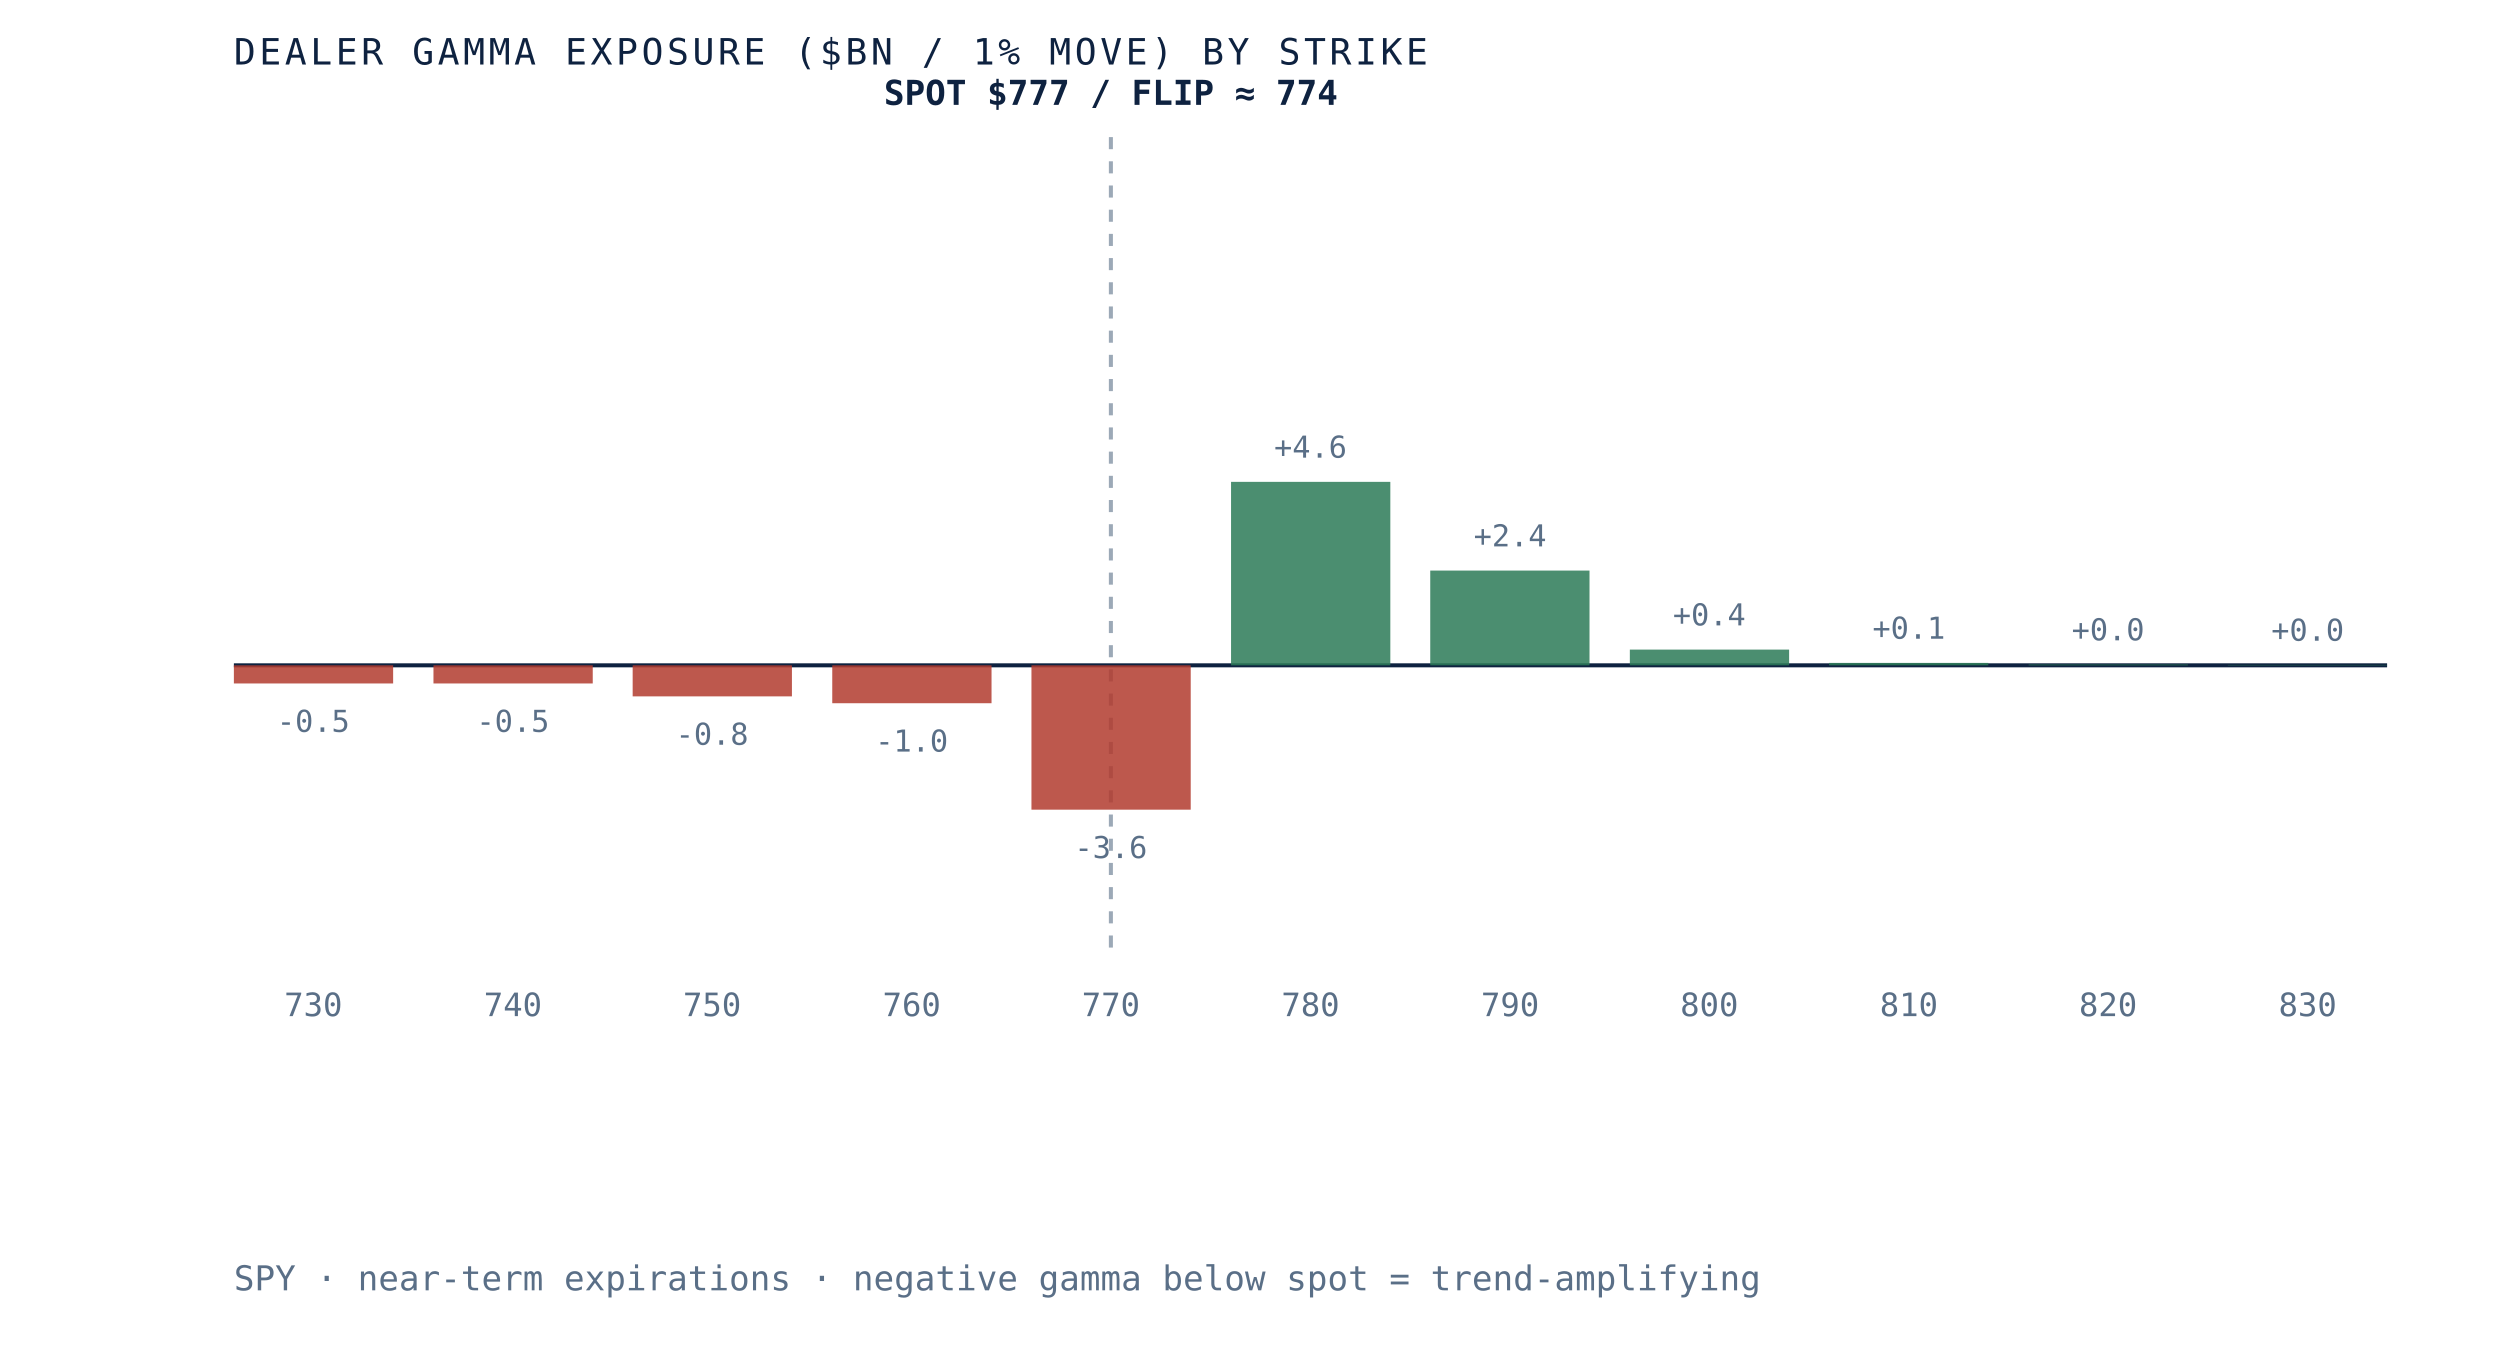
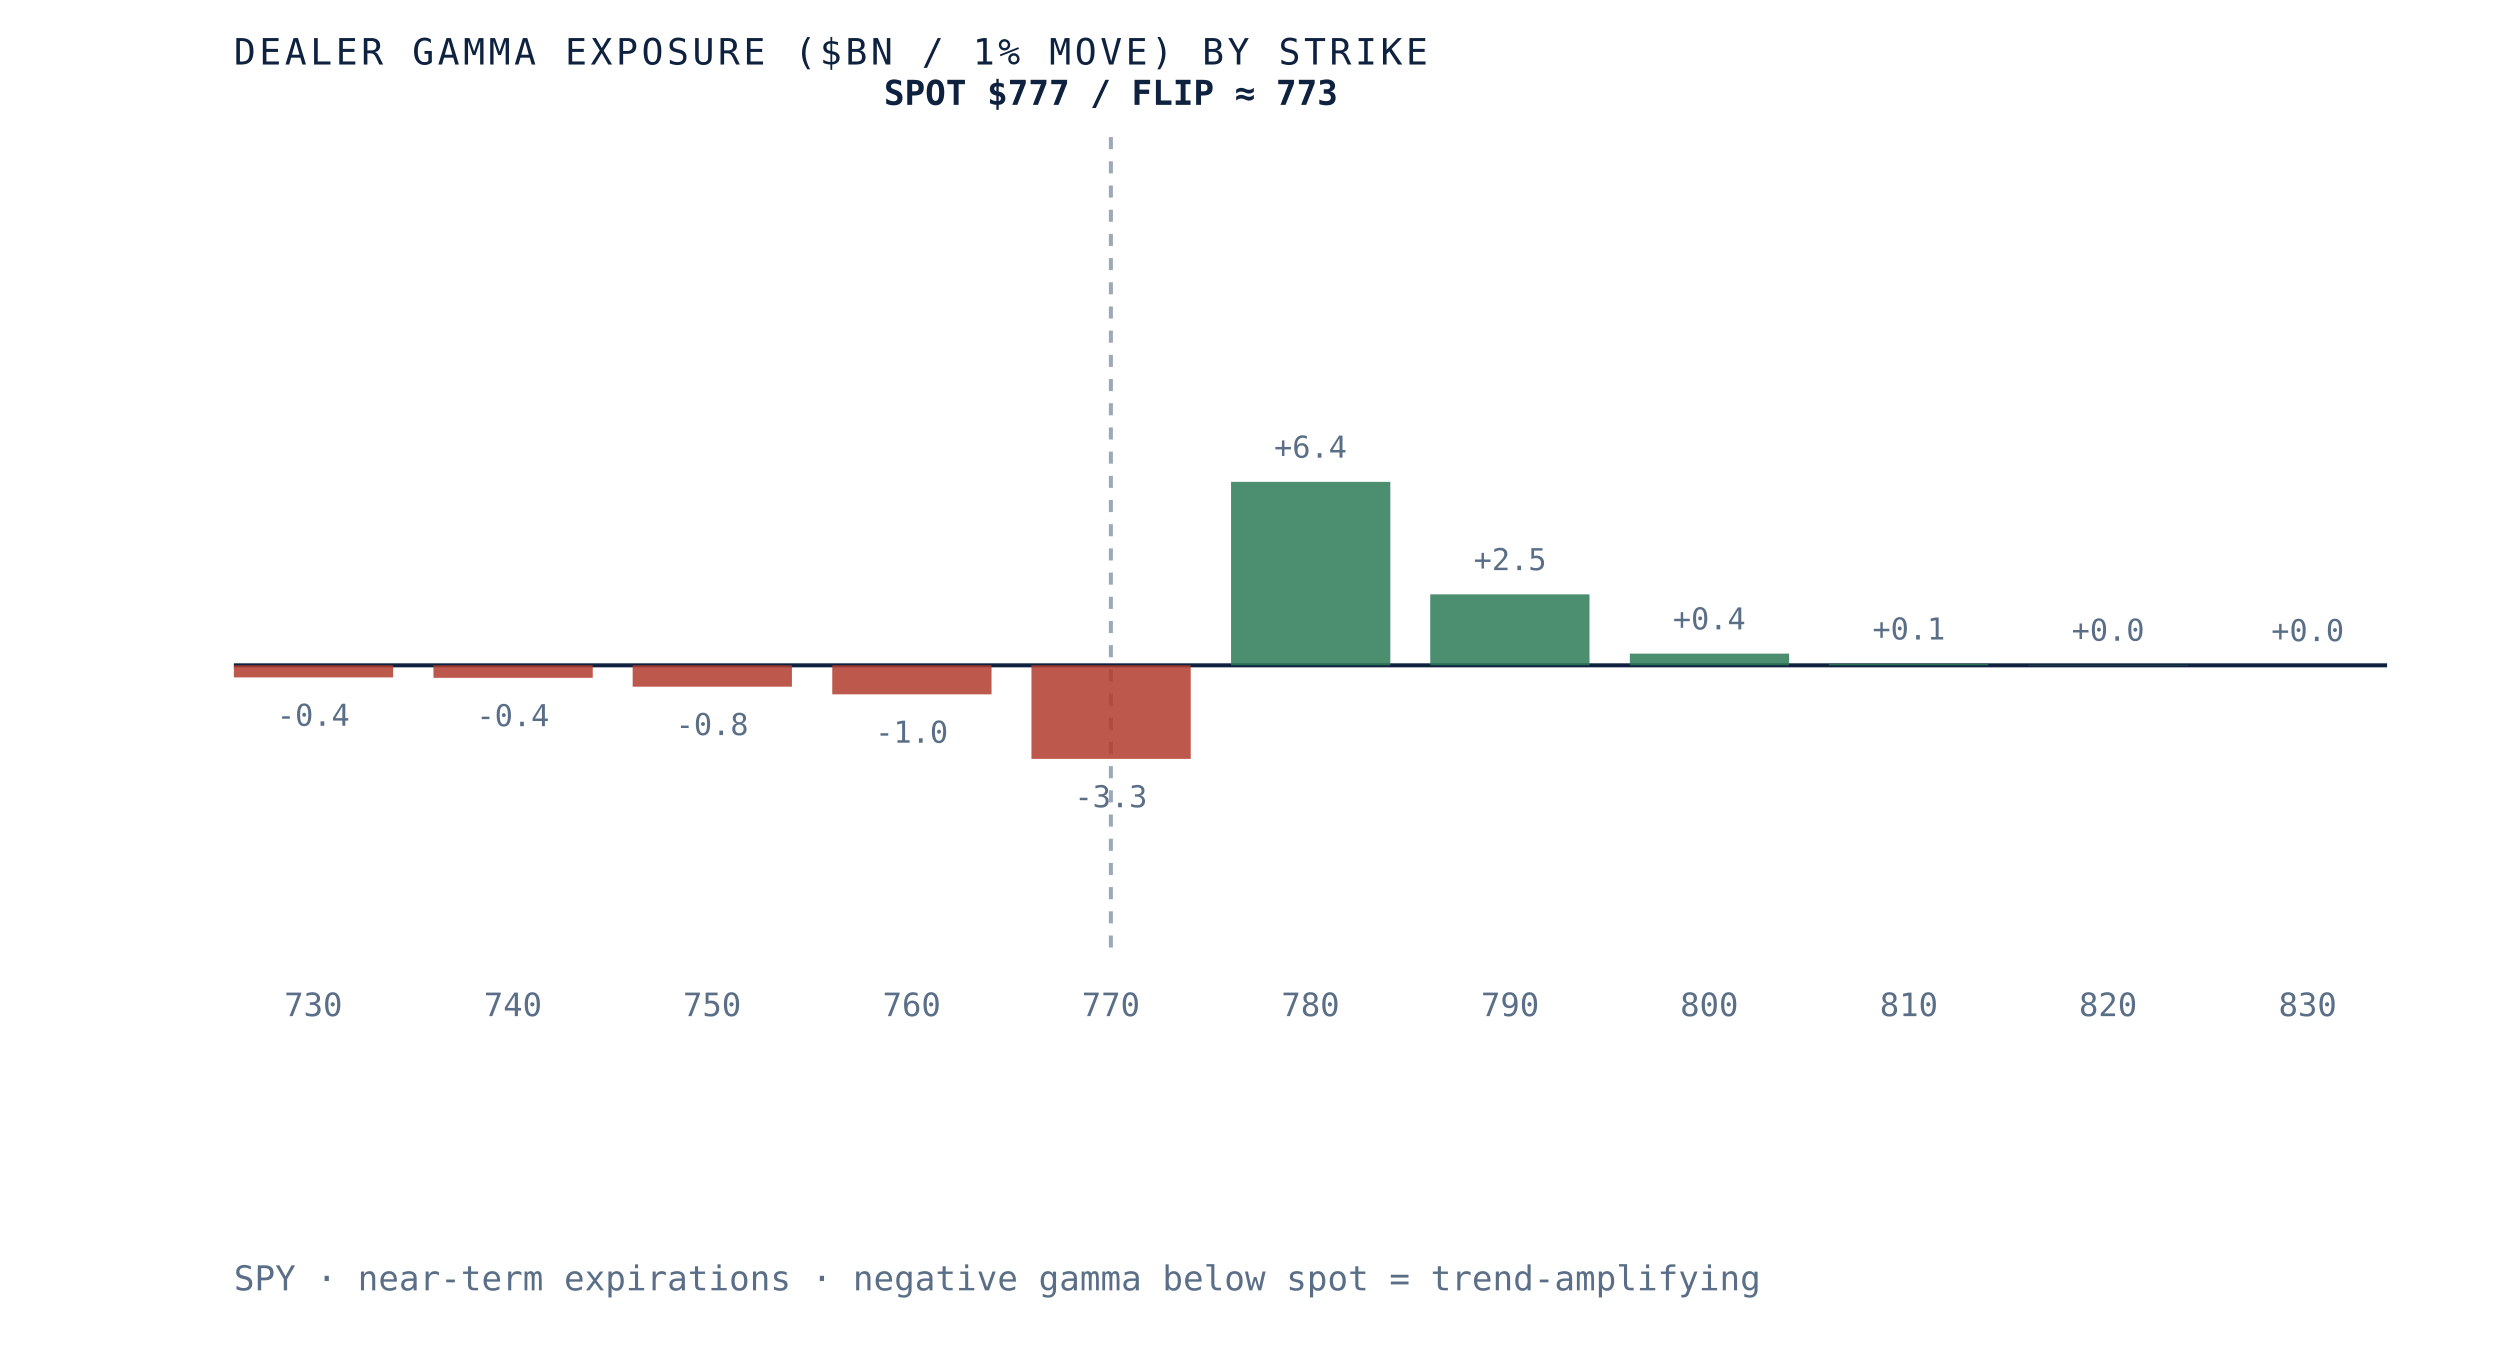
- <svg xmlns="http://www.w3.org/2000/svg" viewBox="0 0 620 340" role="img" aria-label="Dealer gamma exposure by strike for SPY, negative below spot and positive above, gamma flip near 774" preserveAspectRatio="xMidYMid meet" style="width:100%;height:auto;display:block">
+ <svg xmlns="http://www.w3.org/2000/svg" viewBox="0 0 620 340" role="img" aria-label="Dealer gamma exposure by strike for SPY, negative below spot and positive above, gamma flip near 773" preserveAspectRatio="xMidYMid meet" style="width:100%;height:auto;display:block">
  <rect x="0" y="0" width="620" height="340" fill="white" />
  <line x1="58" y1="165" x2="592" y2="165" stroke="#0e2240" stroke-width="1" />
  <line x1="275.5" y1="34" x2="275.5" y2="235" stroke="#5a6f87" stroke-width="1" stroke-dasharray="3 3" opacity="0.6" />
-   <rect x="58.0" y="165.0" width="39.5" height="4.5" fill="#b23b2e" opacity="0.85" />
-   <text x="77.7" y="181.5" text-anchor="middle" font-family="'JetBrains Mono', monospace" font-size="7.5" fill="#5a6f87">-0.5</text>
+   <rect x="58.0" y="165.0" width="39.5" height="3.0" fill="#b23b2e" opacity="0.85" />
+   <text x="77.7" y="180.0" text-anchor="middle" font-family="'JetBrains Mono', monospace" font-size="7.5" fill="#5a6f87">-0.4</text>
  <text x="77.7" y="252" text-anchor="middle" font-family="'JetBrains Mono', monospace" font-size="8" fill="#5a6f87">730</text>
-   <rect x="107.5" y="165.0" width="39.5" height="4.5" fill="#b23b2e" opacity="0.85" />
-   <text x="127.2" y="181.5" text-anchor="middle" font-family="'JetBrains Mono', monospace" font-size="7.5" fill="#5a6f87">-0.5</text>
+   <rect x="107.5" y="165.0" width="39.5" height="3.1" fill="#b23b2e" opacity="0.85" />
+   <text x="127.2" y="180.1" text-anchor="middle" font-family="'JetBrains Mono', monospace" font-size="7.5" fill="#5a6f87">-0.4</text>
  <text x="127.2" y="252" text-anchor="middle" font-family="'JetBrains Mono', monospace" font-size="8" fill="#5a6f87">740</text>
-   <rect x="156.9" y="165.0" width="39.5" height="7.7" fill="#b23b2e" opacity="0.85" />
-   <text x="176.6" y="184.7" text-anchor="middle" font-family="'JetBrains Mono', monospace" font-size="7.5" fill="#5a6f87">-0.8</text>
+   <rect x="156.9" y="165.0" width="39.5" height="5.3" fill="#b23b2e" opacity="0.85" />
+   <text x="176.6" y="182.3" text-anchor="middle" font-family="'JetBrains Mono', monospace" font-size="7.5" fill="#5a6f87">-0.8</text>
  <text x="176.6" y="252" text-anchor="middle" font-family="'JetBrains Mono', monospace" font-size="8" fill="#5a6f87">750</text>
-   <rect x="206.4" y="165.0" width="39.5" height="9.4" fill="#b23b2e" opacity="0.85" />
-   <text x="226.1" y="186.4" text-anchor="middle" font-family="'JetBrains Mono', monospace" font-size="7.5" fill="#5a6f87">-1.0</text>
+   <rect x="206.4" y="165.0" width="39.5" height="7.2" fill="#b23b2e" opacity="0.85" />
+   <text x="226.1" y="184.2" text-anchor="middle" font-family="'JetBrains Mono', monospace" font-size="7.5" fill="#5a6f87">-1.0</text>
  <text x="226.1" y="252" text-anchor="middle" font-family="'JetBrains Mono', monospace" font-size="8" fill="#5a6f87">760</text>
-   <rect x="255.8" y="165.0" width="39.5" height="35.8" fill="#b23b2e" opacity="0.85" />
-   <text x="275.5" y="212.8" text-anchor="middle" font-family="'JetBrains Mono', monospace" font-size="7.5" fill="#5a6f87">-3.6</text>
+   <rect x="255.8" y="165.0" width="39.5" height="23.2" fill="#b23b2e" opacity="0.85" />
+   <text x="275.5" y="200.2" text-anchor="middle" font-family="'JetBrains Mono', monospace" font-size="7.5" fill="#5a6f87">-3.3</text>
  <text x="275.5" y="252" text-anchor="middle" font-family="'JetBrains Mono', monospace" font-size="8" fill="#5a6f87">770</text>
  <rect x="305.3" y="119.5" width="39.5" height="45.5" fill="#2c7a57" opacity="0.85" />
-   <text x="325.0" y="113.5" text-anchor="middle" font-family="'JetBrains Mono', monospace" font-size="7.5" fill="#5a6f87">+4.6</text>
+   <text x="325.0" y="113.5" text-anchor="middle" font-family="'JetBrains Mono', monospace" font-size="7.5" fill="#5a6f87">+6.4</text>
  <text x="325.0" y="252" text-anchor="middle" font-family="'JetBrains Mono', monospace" font-size="8" fill="#5a6f87">780</text>
-   <rect x="354.7" y="141.5" width="39.5" height="23.5" fill="#2c7a57" opacity="0.85" />
-   <text x="374.5" y="135.5" text-anchor="middle" font-family="'JetBrains Mono', monospace" font-size="7.5" fill="#5a6f87">+2.4</text>
+   <rect x="354.7" y="147.4" width="39.5" height="17.6" fill="#2c7a57" opacity="0.85" />
+   <text x="374.5" y="141.4" text-anchor="middle" font-family="'JetBrains Mono', monospace" font-size="7.5" fill="#5a6f87">+2.5</text>
  <text x="374.5" y="252" text-anchor="middle" font-family="'JetBrains Mono', monospace" font-size="8" fill="#5a6f87">790</text>
-   <rect x="404.2" y="161.1" width="39.5" height="3.9" fill="#2c7a57" opacity="0.85" />
-   <text x="423.9" y="155.1" text-anchor="middle" font-family="'JetBrains Mono', monospace" font-size="7.5" fill="#5a6f87">+0.4</text>
+   <rect x="404.2" y="162.1" width="39.5" height="2.9" fill="#2c7a57" opacity="0.85" />
+   <text x="423.9" y="156.1" text-anchor="middle" font-family="'JetBrains Mono', monospace" font-size="7.5" fill="#5a6f87">+0.4</text>
  <text x="423.9" y="252" text-anchor="middle" font-family="'JetBrains Mono', monospace" font-size="8" fill="#5a6f87">800</text>
-   <rect x="453.6" y="164.4" width="39.5" height="0.6" fill="#2c7a57" opacity="0.85" />
-   <text x="473.4" y="158.4" text-anchor="middle" font-family="'JetBrains Mono', monospace" font-size="7.5" fill="#5a6f87">+0.1</text>
+   <rect x="453.6" y="164.6" width="39.5" height="0.4" fill="#2c7a57" opacity="0.85" />
+   <text x="473.4" y="158.6" text-anchor="middle" font-family="'JetBrains Mono', monospace" font-size="7.5" fill="#5a6f87">+0.1</text>
  <text x="473.4" y="252" text-anchor="middle" font-family="'JetBrains Mono', monospace" font-size="8" fill="#5a6f87">810</text>
-   <rect x="503.1" y="164.8" width="39.5" height="0.2" fill="#2c7a57" opacity="0.85" />
-   <text x="522.8" y="158.8" text-anchor="middle" font-family="'JetBrains Mono', monospace" font-size="7.5" fill="#5a6f87">+0.0</text>
+   <rect x="503.1" y="164.9" width="39.5" height="0.1" fill="#2c7a57" opacity="0.85" />
+   <text x="522.8" y="158.9" text-anchor="middle" font-family="'JetBrains Mono', monospace" font-size="7.5" fill="#5a6f87">+0.0</text>
  <text x="522.8" y="252" text-anchor="middle" font-family="'JetBrains Mono', monospace" font-size="8" fill="#5a6f87">820</text>
-   <rect x="552.5" y="164.9" width="39.5" height="0.1" fill="#2c7a57" opacity="0.85" />
-   <text x="572.3" y="158.9" text-anchor="middle" font-family="'JetBrains Mono', monospace" font-size="7.5" fill="#5a6f87">+0.0</text>
+   <rect x="552.5" y="165.0" width="39.5" height="0.0" fill="#2c7a57" opacity="0.85" />
+   <text x="572.3" y="159.0" text-anchor="middle" font-family="'JetBrains Mono', monospace" font-size="7.5" fill="#5a6f87">+0.0</text>
  <text x="572.3" y="252" text-anchor="middle" font-family="'JetBrains Mono', monospace" font-size="8" fill="#5a6f87">830</text>
-   <text x="275.5" y="26" text-anchor="middle" font-family="'JetBrains Mono', monospace" font-size="8.5" font-weight="bold" fill="#0e2240">SPOT $777 / FLIP ≈ 774</text>
+   <text x="275.5" y="26" text-anchor="middle" font-family="'JetBrains Mono', monospace" font-size="8.5" font-weight="bold" fill="#0e2240">SPOT $777 / FLIP ≈ 773</text>
  <text x="58" y="16" font-family="'JetBrains Mono', monospace" font-size="9" letter-spacing="0.1em" fill="#0e2240">DEALER GAMMA EXPOSURE ($BN / 1% MOVE) BY STRIKE</text>
  <text x="58" y="320" font-family="'JetBrains Mono', monospace" font-size="8.5" fill="#5a6f87">SPY · near-term expirations · negative gamma below spot = trend-amplifying</text>
</svg>
